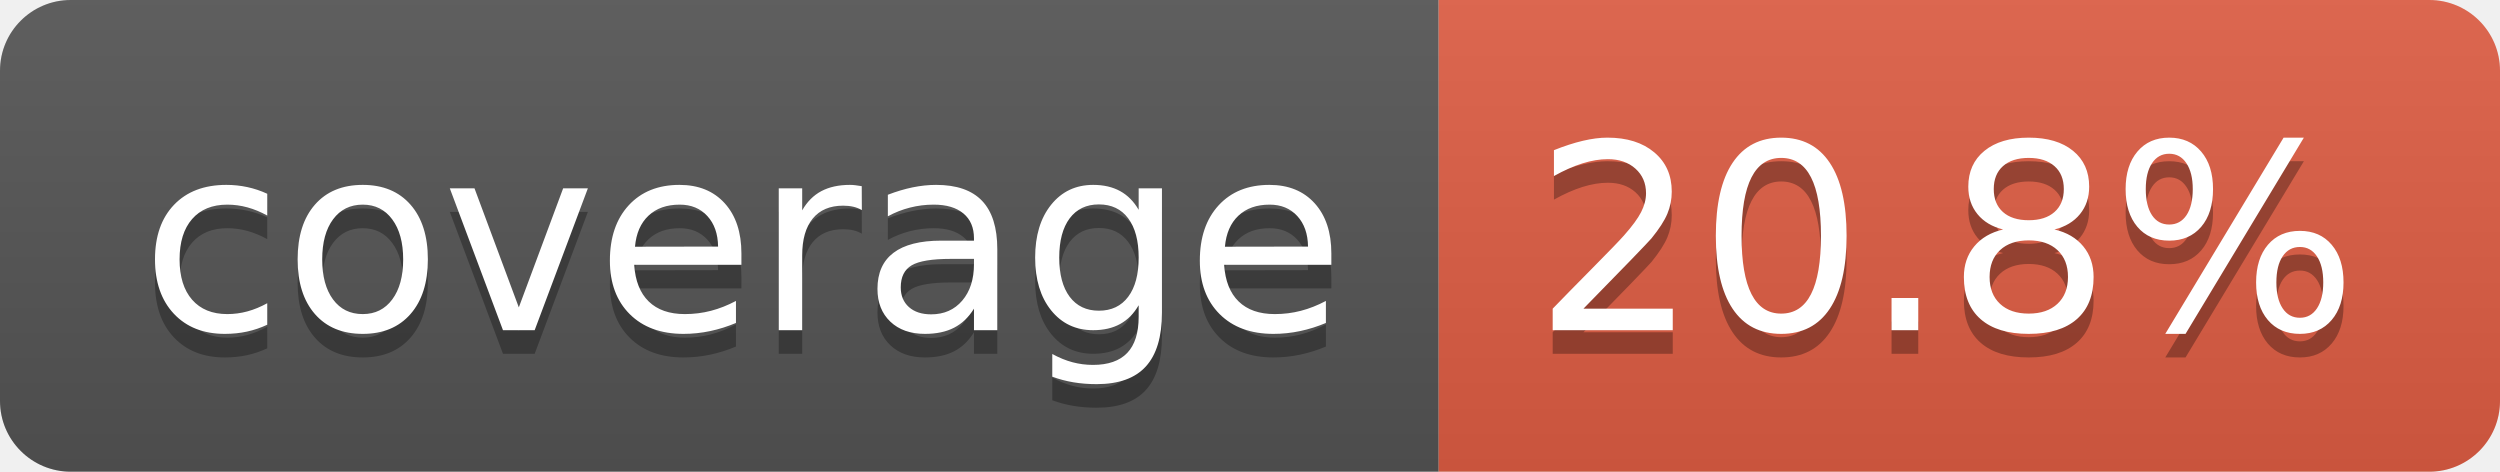
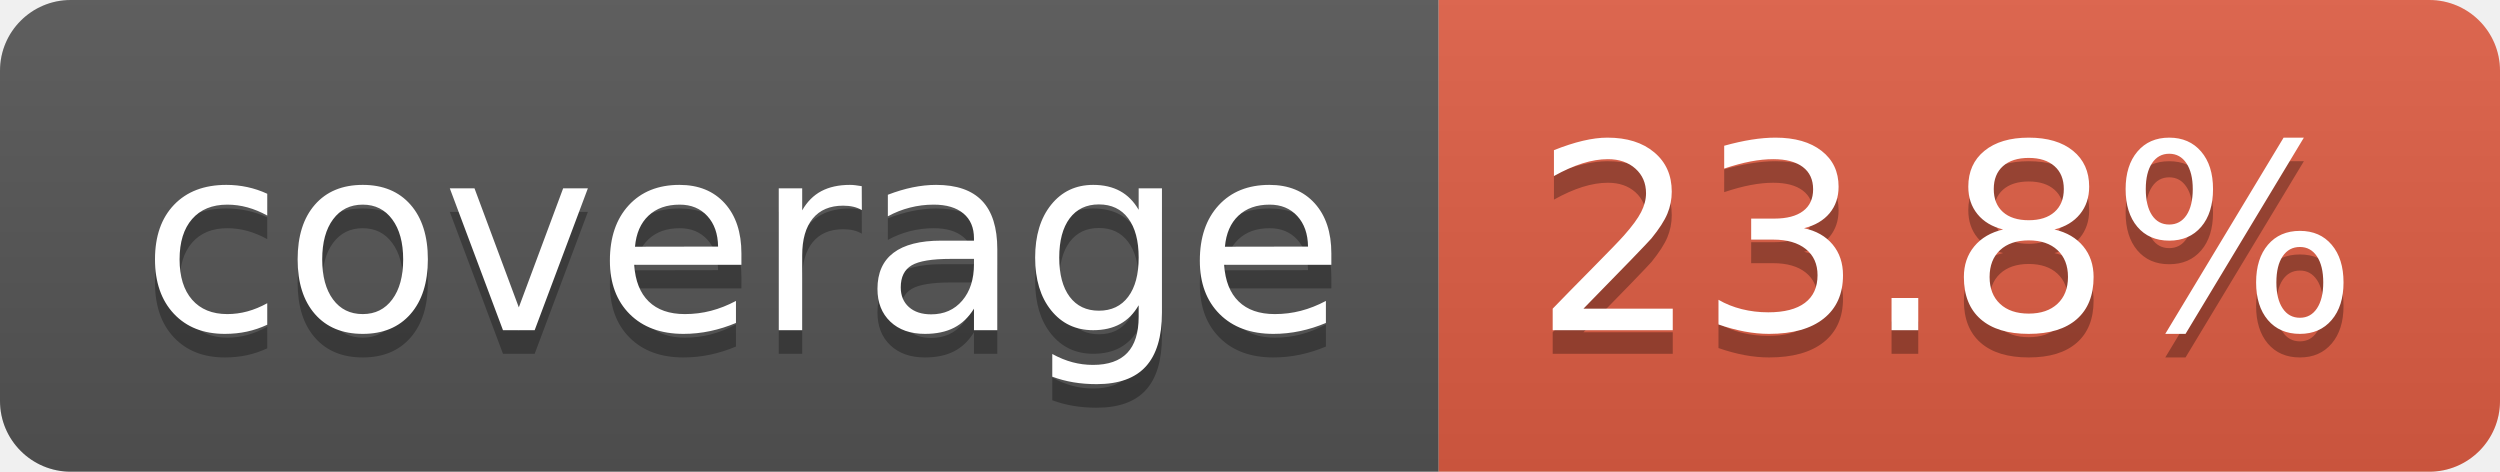
- <svg xmlns="http://www.w3.org/2000/svg" width="106" height="20" role="img" aria-label="coverage: 20.8%">
+ <svg xmlns="http://www.w3.org/2000/svg" width="106" height="20" role="img" aria-label="coverage: 23.8%">
  <linearGradient id="s" x2="0" y2="100%">
    <stop offset="0" stop-color="#bbb" stop-opacity=".1" />
    <stop offset="1" stop-opacity=".1" />
  </linearGradient>
  <clipPath id="r">
    <rect width="106" height="20" rx="3" fill="#fff" />
  </clipPath>
  <g clip-path="url(#r)">
    <rect width="61" height="20" fill="#555" />
    <rect x="61" width="45" height="20" fill="#e05d44" />
    <rect width="106" height="20" fill="url(#s)" />
  </g>
  <g fill="#fff" text-anchor="middle" font-family="Verdana,Geneva,DejaVu Sans,sans-serif" text-rendering="geometricPrecision" font-size="110">
    <text aria-hidden="true" x="315" y="150" fill="#010101" fill-opacity=".3" transform="scale(.1)" textLength="510">coverage</text>
    <text x="315" y="140" transform="scale(.1)" fill="#fff" textLength="510">coverage</text>
-     <text aria-hidden="true" x="825" y="150" fill="#010101" fill-opacity=".3" transform="scale(.1)" textLength="350">20.8%</text>
-     <text x="825" y="140" transform="scale(.1)" fill="#fff" textLength="350">20.8%</text>
+     <text aria-hidden="true" x="825" y="150" fill="#010101" fill-opacity=".3" transform="scale(.1)" textLength="350">23.8%</text>
+     <text x="825" y="140" transform="scale(.1)" fill="#fff" textLength="350">23.8%</text>
  </g>
</svg>
